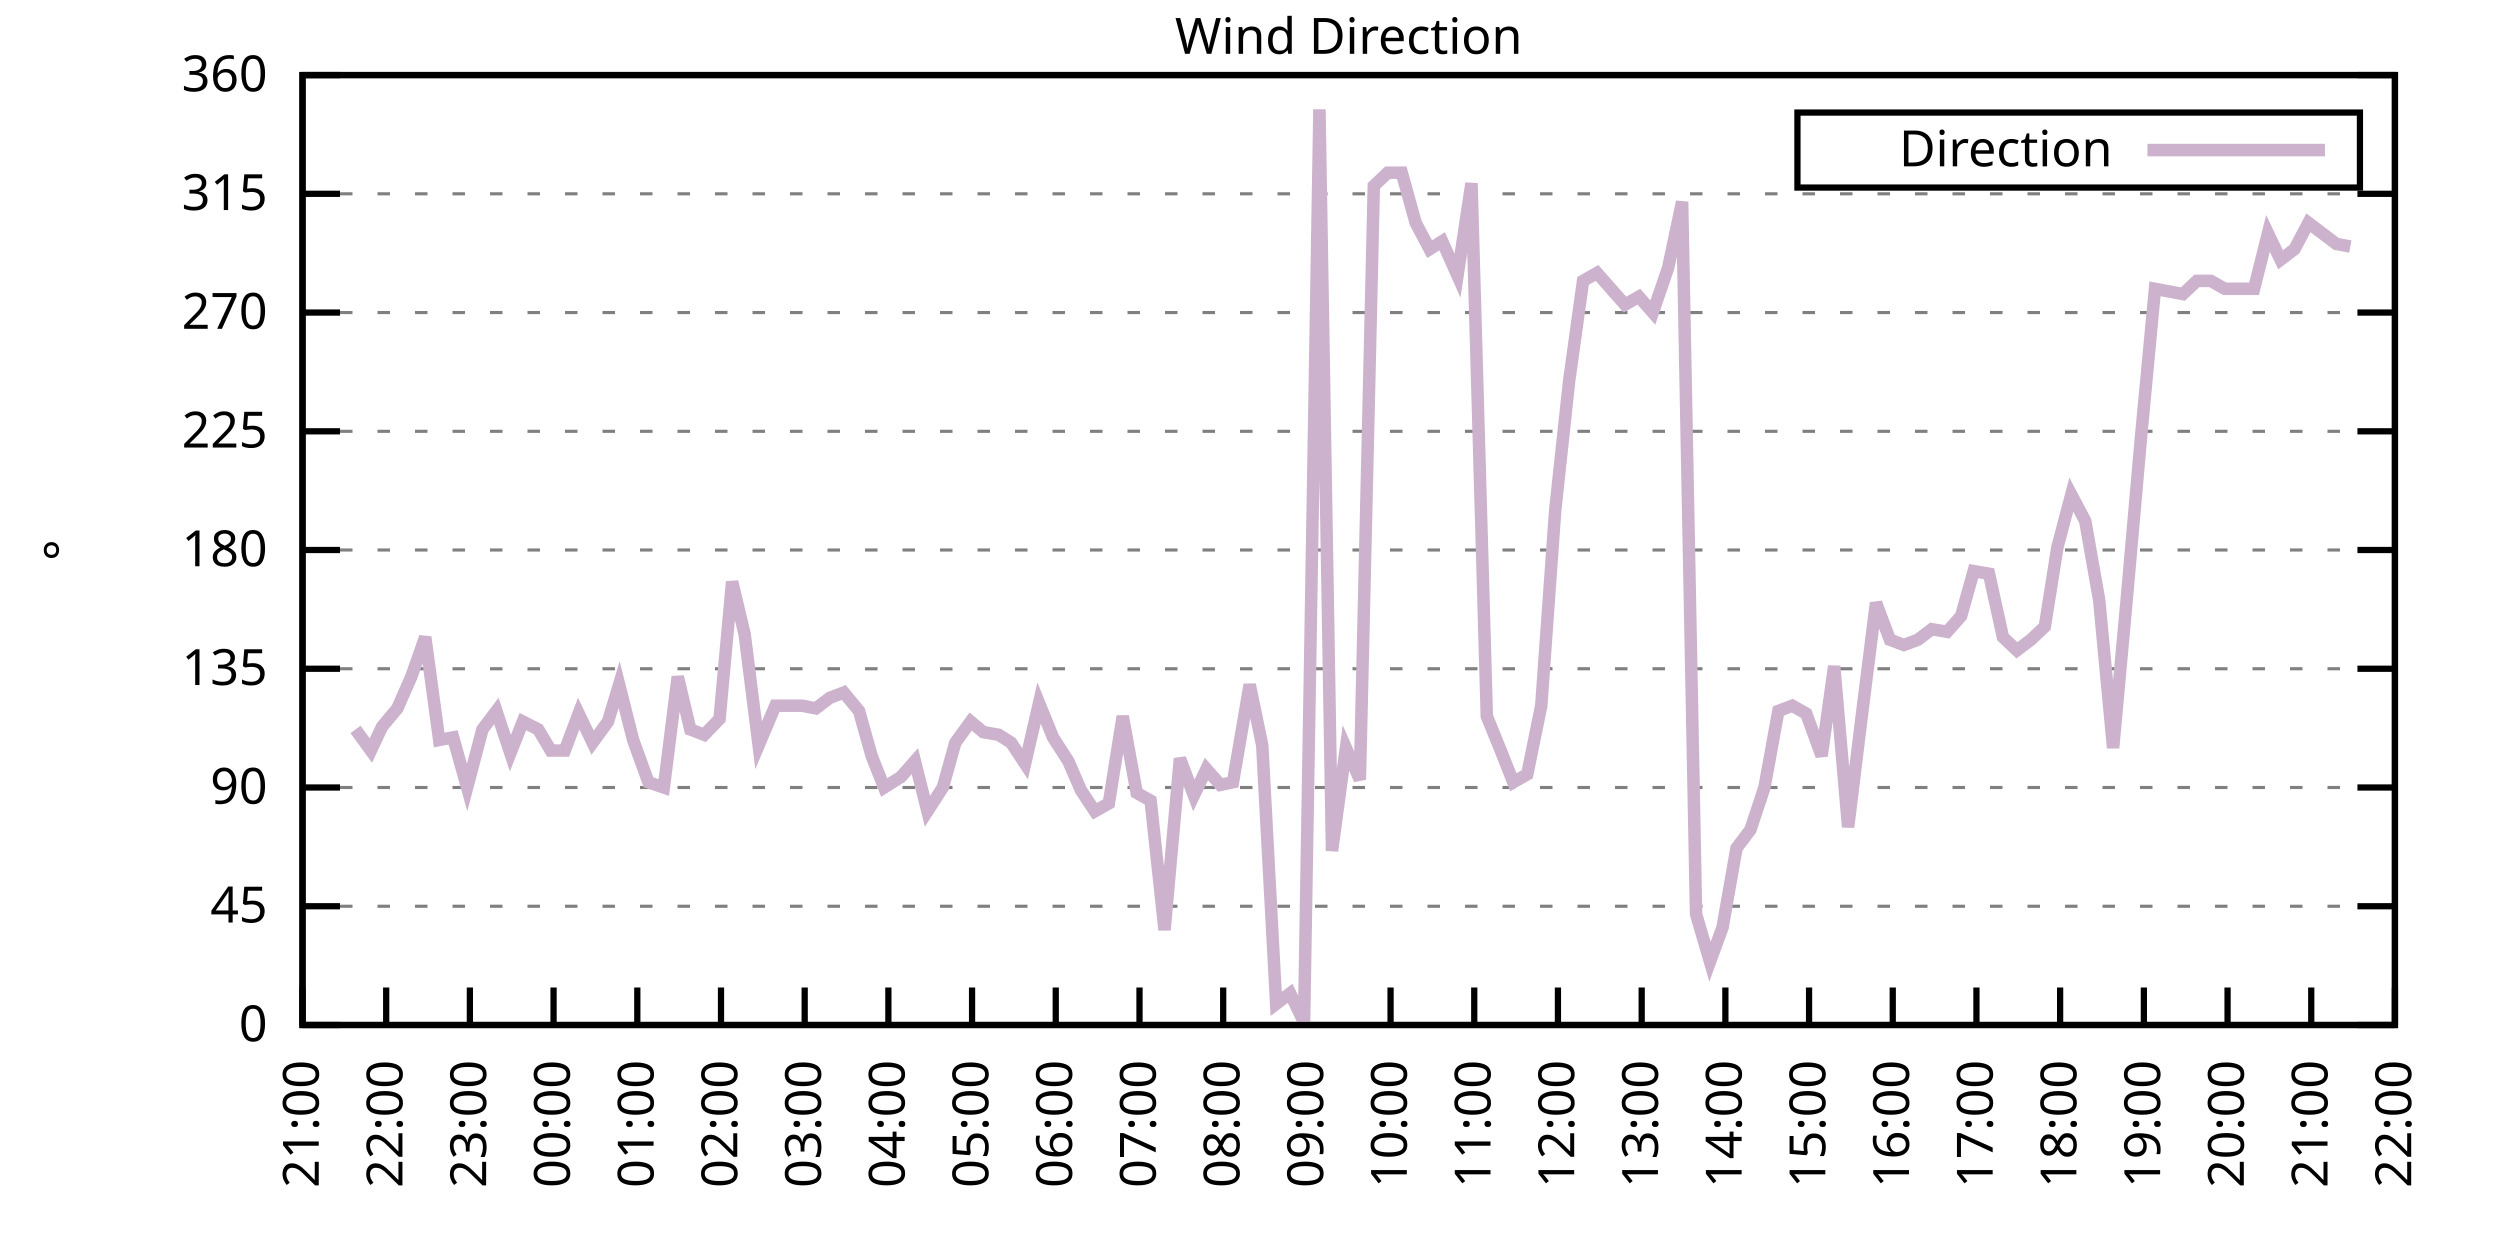
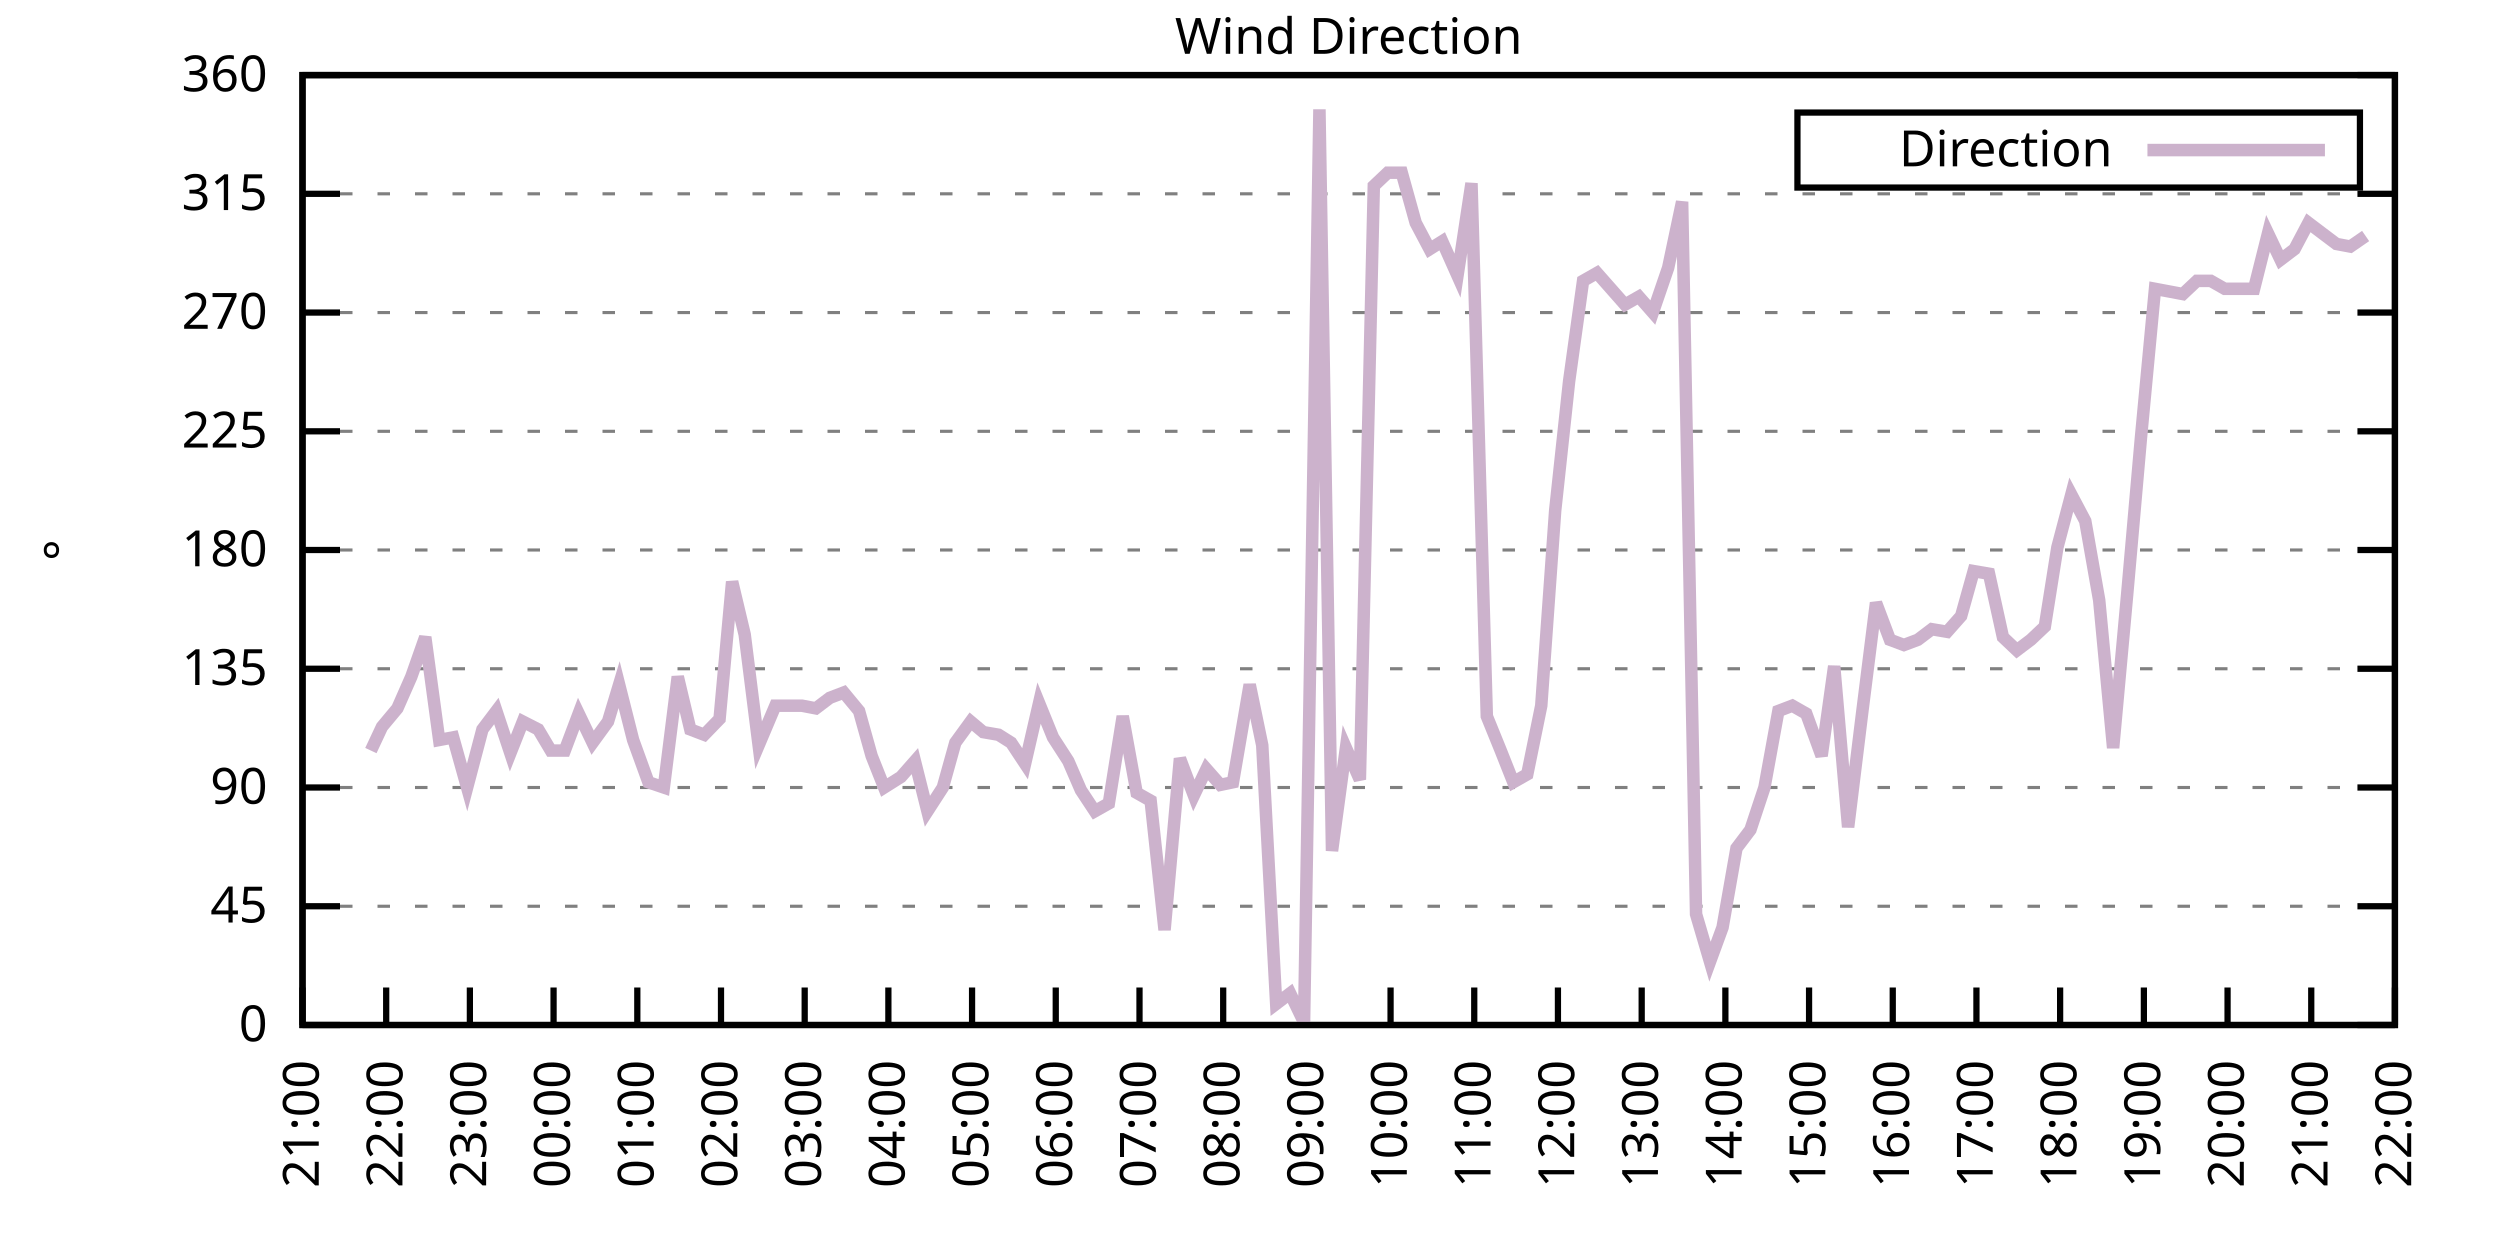
<svg xmlns="http://www.w3.org/2000/svg" xmlns:xlink="http://www.w3.org/1999/xlink" width="400" height="200" viewBox="0 0 400 200">
  <g id="gnuplot_canvas">
    <rect x="0" y="0" width="400" height="200" fill="none" />
    <defs>
      <circle id="gpDot" r="0.5" stroke-width="0.5" stroke="currentColor" />
      <path id="gpPt0" stroke-width="0.333" stroke="currentColor" d="M-1,0 h2 M0,-1 v2" />
      <path id="gpPt1" stroke-width="0.333" stroke="currentColor" d="M-1,-1 L1,1 M1,-1 L-1,1" />
      <path id="gpPt2" stroke-width="0.333" stroke="currentColor" d="M-1,0 L1,0 M0,-1 L0,1 M-1,-1 L1,1 M-1,1 L1,-1" />
      <rect id="gpPt3" stroke-width="0.333" stroke="currentColor" x="-1" y="-1" width="2" height="2" />
      <rect id="gpPt4" stroke-width="0.333" stroke="currentColor" fill="currentColor" x="-1" y="-1" width="2" height="2" />
      <circle id="gpPt5" stroke-width="0.333" stroke="currentColor" cx="0" cy="0" r="1" />
      <use xlink:href="#gpPt5" id="gpPt6" fill="currentColor" stroke="none" />
      <path id="gpPt7" stroke-width="0.333" stroke="currentColor" d="M0,-1.33 L-1.33,0.67 L1.33,0.67 z" />
      <use xlink:href="#gpPt7" id="gpPt8" fill="currentColor" stroke="none" />
      <use xlink:href="#gpPt7" id="gpPt9" stroke="currentColor" transform="rotate(180)" />
      <use xlink:href="#gpPt9" id="gpPt10" fill="currentColor" stroke="none" />
      <use xlink:href="#gpPt3" id="gpPt11" stroke="currentColor" transform="rotate(45)" />
      <use xlink:href="#gpPt11" id="gpPt12" fill="currentColor" stroke="none" />
      <path id="gpPt13" stroke-width="0.333" stroke="currentColor" d="M0,1.330 L1.265,0.411 L0.782,-1.067 L-0.782,-1.076 L-1.265,0.411 z" />
      <use xlink:href="#gpPt13" id="gpPt14" fill="currentColor" stroke="none" />
      <filter id="textbox" filterUnits="objectBoundingBox" x="0" y="0" height="1" width="1">
        <feFlood flood-color="white" flood-opacity="1" result="bgnd" />
        <feComposite in="SourceGraphic" in2="bgnd" operator="atop" />
      </filter>
      <filter id="greybox" filterUnits="objectBoundingBox" x="0" y="0" height="1" width="1">
        <feFlood flood-color="lightgrey" flood-opacity="1" result="grey" />
        <feComposite in="SourceGraphic" in2="grey" operator="atop" />
      </filter>
    </defs>
    <g fill="none" color="white" stroke="currentColor" stroke-width="1.00" stroke-linecap="butt" stroke-linejoin="miter">
</g>
    <g fill="none" color="black" stroke="currentColor" stroke-width="1.00" stroke-linecap="butt" stroke-linejoin="miter">
      <g stroke="none" shape-rendering="crispEdges">
        <polygon fill="rgb(255, 255, 255)" points="48.40,164.00 383.18,164.00 383.18,12.02 48.40,12.02 " />
      </g>
    </g>
    <g fill="none" color="black" stroke="currentColor" stroke-width="1.00" stroke-linecap="butt" stroke-linejoin="miter">
</g>
    <g fill="none" color="black" stroke="black" stroke-width="0.50" stroke-linecap="butt" stroke-linejoin="miter">
</g>
    <g fill="none" color="gray" stroke="currentColor" stroke-width="0.50" stroke-linecap="butt" stroke-linejoin="miter">
      <path stroke="gray" stroke-dasharray="2,4" class="gridline" d="M48.40,164.00 L383.19,164.00  " />
    </g>
    <g fill="none" color="gray" stroke="gray" stroke-width="1.00" stroke-linecap="butt" stroke-linejoin="miter">
</g>
    <g fill="none" color="black" stroke="currentColor" stroke-width="1.00" stroke-linecap="butt" stroke-linejoin="miter">
      <path stroke="black" d="M48.40,164.00 L54.40,164.00 M383.19,164.00 L377.19,164.00  " />
      <g transform="translate(42.80,166.60)" stroke="none" fill="black" font-family="Sans" font-size="8.00" text-anchor="end">
        <text>
          <tspan font-family="Sans"> 0</tspan>
        </text>
      </g>
    </g>
    <g fill="none" color="black" stroke="currentColor" stroke-width="1.00" stroke-linecap="butt" stroke-linejoin="miter">
</g>
    <g fill="none" color="black" stroke="black" stroke-width="0.50" stroke-linecap="butt" stroke-linejoin="miter">
</g>
    <g fill="none" color="gray" stroke="currentColor" stroke-width="0.50" stroke-linecap="butt" stroke-linejoin="miter">
      <path stroke="gray" stroke-dasharray="2,4" class="gridline" d="M48.40,145.00 L383.19,145.00  " />
    </g>
    <g fill="none" color="gray" stroke="gray" stroke-width="1.00" stroke-linecap="butt" stroke-linejoin="miter">
</g>
    <g fill="none" color="black" stroke="currentColor" stroke-width="1.00" stroke-linecap="butt" stroke-linejoin="miter">
      <path stroke="black" d="M48.40,145.00 L54.40,145.00 M383.19,145.00 L377.19,145.00  " />
      <g transform="translate(42.80,147.60)" stroke="none" fill="black" font-family="Sans" font-size="8.00" text-anchor="end">
        <text>
          <tspan font-family="Sans"> 45</tspan>
        </text>
      </g>
    </g>
    <g fill="none" color="black" stroke="currentColor" stroke-width="1.00" stroke-linecap="butt" stroke-linejoin="miter">
</g>
    <g fill="none" color="black" stroke="black" stroke-width="0.50" stroke-linecap="butt" stroke-linejoin="miter">
</g>
    <g fill="none" color="gray" stroke="currentColor" stroke-width="0.50" stroke-linecap="butt" stroke-linejoin="miter">
      <path stroke="gray" stroke-dasharray="2,4" class="gridline" d="M48.40,126.00 L383.19,126.00  " />
    </g>
    <g fill="none" color="gray" stroke="gray" stroke-width="1.00" stroke-linecap="butt" stroke-linejoin="miter">
</g>
    <g fill="none" color="black" stroke="currentColor" stroke-width="1.00" stroke-linecap="butt" stroke-linejoin="miter">
      <path stroke="black" d="M48.40,126.00 L54.40,126.00 M383.19,126.00 L377.19,126.00  " />
      <g transform="translate(42.80,128.60)" stroke="none" fill="black" font-family="Sans" font-size="8.00" text-anchor="end">
        <text>
          <tspan font-family="Sans"> 90</tspan>
        </text>
      </g>
    </g>
    <g fill="none" color="black" stroke="currentColor" stroke-width="1.00" stroke-linecap="butt" stroke-linejoin="miter">
</g>
    <g fill="none" color="black" stroke="black" stroke-width="0.50" stroke-linecap="butt" stroke-linejoin="miter">
</g>
    <g fill="none" color="gray" stroke="currentColor" stroke-width="0.50" stroke-linecap="butt" stroke-linejoin="miter">
      <path stroke="gray" stroke-dasharray="2,4" class="gridline" d="M48.40,107.00 L383.19,107.00  " />
    </g>
    <g fill="none" color="gray" stroke="gray" stroke-width="1.00" stroke-linecap="butt" stroke-linejoin="miter">
</g>
    <g fill="none" color="black" stroke="currentColor" stroke-width="1.00" stroke-linecap="butt" stroke-linejoin="miter">
      <path stroke="black" d="M48.40,107.00 L54.40,107.00 M383.19,107.00 L377.19,107.00  " />
      <g transform="translate(42.80,109.60)" stroke="none" fill="black" font-family="Sans" font-size="8.00" text-anchor="end">
        <text>
          <tspan font-family="Sans"> 135</tspan>
        </text>
      </g>
    </g>
    <g fill="none" color="black" stroke="currentColor" stroke-width="1.00" stroke-linecap="butt" stroke-linejoin="miter">
</g>
    <g fill="none" color="black" stroke="black" stroke-width="0.50" stroke-linecap="butt" stroke-linejoin="miter">
</g>
    <g fill="none" color="gray" stroke="currentColor" stroke-width="0.50" stroke-linecap="butt" stroke-linejoin="miter">
      <path stroke="gray" stroke-dasharray="2,4" class="gridline" d="M48.40,88.00 L383.19,88.00  " />
    </g>
    <g fill="none" color="gray" stroke="gray" stroke-width="1.00" stroke-linecap="butt" stroke-linejoin="miter">
</g>
    <g fill="none" color="black" stroke="currentColor" stroke-width="1.00" stroke-linecap="butt" stroke-linejoin="miter">
      <path stroke="black" d="M48.40,88.00 L54.40,88.00 M383.19,88.00 L377.19,88.00  " />
      <g transform="translate(42.80,90.60)" stroke="none" fill="black" font-family="Sans" font-size="8.00" text-anchor="end">
        <text>
          <tspan font-family="Sans"> 180</tspan>
        </text>
      </g>
    </g>
    <g fill="none" color="black" stroke="currentColor" stroke-width="1.00" stroke-linecap="butt" stroke-linejoin="miter">
</g>
    <g fill="none" color="black" stroke="black" stroke-width="0.50" stroke-linecap="butt" stroke-linejoin="miter">
</g>
    <g fill="none" color="gray" stroke="currentColor" stroke-width="0.50" stroke-linecap="butt" stroke-linejoin="miter">
      <path stroke="gray" stroke-dasharray="2,4" class="gridline" d="M48.40,69.01 L383.19,69.01  " />
    </g>
    <g fill="none" color="gray" stroke="gray" stroke-width="1.00" stroke-linecap="butt" stroke-linejoin="miter">
</g>
    <g fill="none" color="black" stroke="currentColor" stroke-width="1.00" stroke-linecap="butt" stroke-linejoin="miter">
      <path stroke="black" d="M48.40,69.01 L54.40,69.01 M383.19,69.01 L377.19,69.01  " />
      <g transform="translate(42.80,71.61)" stroke="none" fill="black" font-family="Sans" font-size="8.00" text-anchor="end">
        <text>
          <tspan font-family="Sans"> 225</tspan>
        </text>
      </g>
    </g>
    <g fill="none" color="black" stroke="currentColor" stroke-width="1.00" stroke-linecap="butt" stroke-linejoin="miter">
</g>
    <g fill="none" color="black" stroke="black" stroke-width="0.50" stroke-linecap="butt" stroke-linejoin="miter">
</g>
    <g fill="none" color="gray" stroke="currentColor" stroke-width="0.50" stroke-linecap="butt" stroke-linejoin="miter">
      <path stroke="gray" stroke-dasharray="2,4" class="gridline" d="M48.40,50.01 L383.19,50.01  " />
    </g>
    <g fill="none" color="gray" stroke="gray" stroke-width="1.00" stroke-linecap="butt" stroke-linejoin="miter">
</g>
    <g fill="none" color="black" stroke="currentColor" stroke-width="1.00" stroke-linecap="butt" stroke-linejoin="miter">
      <path stroke="black" d="M48.40,50.01 L54.40,50.01 M383.19,50.01 L377.19,50.01  " />
      <g transform="translate(42.80,52.61)" stroke="none" fill="black" font-family="Sans" font-size="8.00" text-anchor="end">
        <text>
          <tspan font-family="Sans"> 270</tspan>
        </text>
      </g>
    </g>
    <g fill="none" color="black" stroke="currentColor" stroke-width="1.00" stroke-linecap="butt" stroke-linejoin="miter">
</g>
    <g fill="none" color="black" stroke="black" stroke-width="0.50" stroke-linecap="butt" stroke-linejoin="miter">
</g>
    <g fill="none" color="gray" stroke="currentColor" stroke-width="0.50" stroke-linecap="butt" stroke-linejoin="miter">
      <path stroke="gray" stroke-dasharray="2,4" class="gridline" d="M48.40,31.01 L383.19,31.01  " />
    </g>
    <g fill="none" color="gray" stroke="gray" stroke-width="1.00" stroke-linecap="butt" stroke-linejoin="miter">
</g>
    <g fill="none" color="black" stroke="currentColor" stroke-width="1.00" stroke-linecap="butt" stroke-linejoin="miter">
      <path stroke="black" d="M48.40,31.01 L54.40,31.01 M383.19,31.01 L377.19,31.01  " />
      <g transform="translate(42.80,33.61)" stroke="none" fill="black" font-family="Sans" font-size="8.00" text-anchor="end">
        <text>
          <tspan font-family="Sans"> 315</tspan>
        </text>
      </g>
    </g>
    <g fill="none" color="black" stroke="currentColor" stroke-width="1.00" stroke-linecap="butt" stroke-linejoin="miter">
</g>
    <g fill="none" color="black" stroke="black" stroke-width="0.50" stroke-linecap="butt" stroke-linejoin="miter">
</g>
    <g fill="none" color="gray" stroke="currentColor" stroke-width="0.50" stroke-linecap="butt" stroke-linejoin="miter">
      <path stroke="gray" stroke-dasharray="2,4" class="gridline" d="M48.40,12.01 L383.19,12.01  " />
    </g>
    <g fill="none" color="gray" stroke="gray" stroke-width="1.00" stroke-linecap="butt" stroke-linejoin="miter">
</g>
    <g fill="none" color="black" stroke="currentColor" stroke-width="1.00" stroke-linecap="butt" stroke-linejoin="miter">
      <path stroke="black" d="M48.40,12.01 L54.40,12.01 M383.19,12.01 L377.19,12.01  " />
      <g transform="translate(42.80,14.61)" stroke="none" fill="black" font-family="Sans" font-size="8.00" text-anchor="end">
        <text>
          <tspan font-family="Sans"> 360</tspan>
        </text>
      </g>
    </g>
    <g fill="none" color="black" stroke="currentColor" stroke-width="1.00" stroke-linecap="butt" stroke-linejoin="miter">
      <path stroke="black" d="M48.40,164.00 L48.40,158.00  " />
      <g transform="translate(51.00,169.60) rotate(270.00)" stroke="none" fill="black" font-family="Sans" font-size="8.00" text-anchor="end">
        <text>
          <tspan font-family="Sans">21:00</tspan>
        </text>
      </g>
    </g>
    <g fill="none" color="black" stroke="currentColor" stroke-width="1.00" stroke-linecap="butt" stroke-linejoin="miter">
      <path stroke="black" d="M61.79,164.00 L61.79,158.00  " />
      <g transform="translate(64.39,169.60) rotate(270.00)" stroke="none" fill="black" font-family="Sans" font-size="8.00" text-anchor="end">
        <text>
          <tspan font-family="Sans">22:00</tspan>
        </text>
      </g>
    </g>
    <g fill="none" color="black" stroke="currentColor" stroke-width="1.00" stroke-linecap="butt" stroke-linejoin="miter">
      <path stroke="black" d="M75.18,164.00 L75.18,158.00  " />
      <g transform="translate(77.78,169.60) rotate(270.00)" stroke="none" fill="black" font-family="Sans" font-size="8.00" text-anchor="end">
        <text>
          <tspan font-family="Sans">23:00</tspan>
        </text>
      </g>
    </g>
    <g fill="none" color="black" stroke="currentColor" stroke-width="1.00" stroke-linecap="butt" stroke-linejoin="miter">
      <path stroke="black" d="M88.57,164.00 L88.57,158.00  " />
      <g transform="translate(91.17,169.60) rotate(270.00)" stroke="none" fill="black" font-family="Sans" font-size="8.00" text-anchor="end">
        <text>
          <tspan font-family="Sans">00:00</tspan>
        </text>
      </g>
    </g>
    <g fill="none" color="black" stroke="currentColor" stroke-width="1.00" stroke-linecap="butt" stroke-linejoin="miter">
      <path stroke="black" d="M101.97,164.00 L101.97,158.00  " />
      <g transform="translate(104.57,169.60) rotate(270.00)" stroke="none" fill="black" font-family="Sans" font-size="8.00" text-anchor="end">
        <text>
          <tspan font-family="Sans">01:00</tspan>
        </text>
      </g>
    </g>
    <g fill="none" color="black" stroke="currentColor" stroke-width="1.00" stroke-linecap="butt" stroke-linejoin="miter">
      <path stroke="black" d="M115.36,164.00 L115.36,158.00  " />
      <g transform="translate(117.96,169.60) rotate(270.00)" stroke="none" fill="black" font-family="Sans" font-size="8.00" text-anchor="end">
        <text>
          <tspan font-family="Sans">02:00</tspan>
        </text>
      </g>
    </g>
    <g fill="none" color="black" stroke="currentColor" stroke-width="1.00" stroke-linecap="butt" stroke-linejoin="miter">
      <path stroke="black" d="M128.75,164.00 L128.75,158.00  " />
      <g transform="translate(131.35,169.60) rotate(270.00)" stroke="none" fill="black" font-family="Sans" font-size="8.00" text-anchor="end">
        <text>
          <tspan font-family="Sans">03:00</tspan>
        </text>
      </g>
    </g>
    <g fill="none" color="black" stroke="currentColor" stroke-width="1.00" stroke-linecap="butt" stroke-linejoin="miter">
      <path stroke="black" d="M142.14,164.00 L142.14,158.00  " />
      <g transform="translate(144.74,169.60) rotate(270.00)" stroke="none" fill="black" font-family="Sans" font-size="8.00" text-anchor="end">
        <text>
          <tspan font-family="Sans">04:00</tspan>
        </text>
      </g>
    </g>
    <g fill="none" color="black" stroke="currentColor" stroke-width="1.00" stroke-linecap="butt" stroke-linejoin="miter">
      <path stroke="black" d="M155.53,164.00 L155.53,158.00  " />
      <g transform="translate(158.13,169.60) rotate(270.00)" stroke="none" fill="black" font-family="Sans" font-size="8.00" text-anchor="end">
        <text>
          <tspan font-family="Sans">05:00</tspan>
        </text>
      </g>
    </g>
    <g fill="none" color="black" stroke="currentColor" stroke-width="1.00" stroke-linecap="butt" stroke-linejoin="miter">
      <path stroke="black" d="M168.92,164.00 L168.92,158.00  " />
      <g transform="translate(171.52,169.60) rotate(270.00)" stroke="none" fill="black" font-family="Sans" font-size="8.00" text-anchor="end">
        <text>
          <tspan font-family="Sans">06:00</tspan>
        </text>
      </g>
    </g>
    <g fill="none" color="black" stroke="currentColor" stroke-width="1.00" stroke-linecap="butt" stroke-linejoin="miter">
      <path stroke="black" d="M182.32,164.00 L182.32,158.00  " />
      <g transform="translate(184.92,169.60) rotate(270.00)" stroke="none" fill="black" font-family="Sans" font-size="8.00" text-anchor="end">
        <text>
          <tspan font-family="Sans">07:00</tspan>
        </text>
      </g>
    </g>
    <g fill="none" color="black" stroke="currentColor" stroke-width="1.00" stroke-linecap="butt" stroke-linejoin="miter">
      <path stroke="black" d="M195.71,164.00 L195.71,158.00  " />
      <g transform="translate(198.31,169.60) rotate(270.00)" stroke="none" fill="black" font-family="Sans" font-size="8.00" text-anchor="end">
        <text>
          <tspan font-family="Sans">08:00</tspan>
        </text>
      </g>
    </g>
    <g fill="none" color="black" stroke="currentColor" stroke-width="1.00" stroke-linecap="butt" stroke-linejoin="miter">
      <path stroke="black" d="M209.10,164.00 L209.10,158.00  " />
      <g transform="translate(211.70,169.60) rotate(270.00)" stroke="none" fill="black" font-family="Sans" font-size="8.00" text-anchor="end">
        <text>
          <tspan font-family="Sans">09:00</tspan>
        </text>
      </g>
    </g>
    <g fill="none" color="black" stroke="currentColor" stroke-width="1.00" stroke-linecap="butt" stroke-linejoin="miter">
      <path stroke="black" d="M222.49,164.00 L222.49,158.00  " />
      <g transform="translate(225.09,169.60) rotate(270.00)" stroke="none" fill="black" font-family="Sans" font-size="8.00" text-anchor="end">
        <text>
          <tspan font-family="Sans">10:00</tspan>
        </text>
      </g>
    </g>
    <g fill="none" color="black" stroke="currentColor" stroke-width="1.00" stroke-linecap="butt" stroke-linejoin="miter">
      <path stroke="black" d="M235.88,164.00 L235.88,158.00  " />
      <g transform="translate(238.48,169.60) rotate(270.00)" stroke="none" fill="black" font-family="Sans" font-size="8.00" text-anchor="end">
        <text>
          <tspan font-family="Sans">11:00</tspan>
        </text>
      </g>
    </g>
    <g fill="none" color="black" stroke="currentColor" stroke-width="1.00" stroke-linecap="butt" stroke-linejoin="miter">
      <path stroke="black" d="M249.27,164.00 L249.27,158.00  " />
      <g transform="translate(251.87,169.60) rotate(270.00)" stroke="none" fill="black" font-family="Sans" font-size="8.00" text-anchor="end">
        <text>
          <tspan font-family="Sans">12:00</tspan>
        </text>
      </g>
    </g>
    <g fill="none" color="black" stroke="currentColor" stroke-width="1.00" stroke-linecap="butt" stroke-linejoin="miter">
      <path stroke="black" d="M262.67,164.00 L262.67,158.00  " />
      <g transform="translate(265.27,169.60) rotate(270.00)" stroke="none" fill="black" font-family="Sans" font-size="8.00" text-anchor="end">
        <text>
          <tspan font-family="Sans">13:00</tspan>
        </text>
      </g>
    </g>
    <g fill="none" color="black" stroke="currentColor" stroke-width="1.00" stroke-linecap="butt" stroke-linejoin="miter">
      <path stroke="black" d="M276.06,164.00 L276.06,158.00  " />
      <g transform="translate(278.66,169.60) rotate(270.00)" stroke="none" fill="black" font-family="Sans" font-size="8.00" text-anchor="end">
        <text>
          <tspan font-family="Sans">14:00</tspan>
        </text>
      </g>
    </g>
    <g fill="none" color="black" stroke="currentColor" stroke-width="1.00" stroke-linecap="butt" stroke-linejoin="miter">
      <path stroke="black" d="M289.45,164.00 L289.45,158.00  " />
      <g transform="translate(292.05,169.60) rotate(270.00)" stroke="none" fill="black" font-family="Sans" font-size="8.00" text-anchor="end">
        <text>
          <tspan font-family="Sans">15:00</tspan>
        </text>
      </g>
    </g>
    <g fill="none" color="black" stroke="currentColor" stroke-width="1.00" stroke-linecap="butt" stroke-linejoin="miter">
      <path stroke="black" d="M302.84,164.00 L302.84,158.00  " />
      <g transform="translate(305.44,169.60) rotate(270.00)" stroke="none" fill="black" font-family="Sans" font-size="8.00" text-anchor="end">
        <text>
          <tspan font-family="Sans">16:00</tspan>
        </text>
      </g>
    </g>
    <g fill="none" color="black" stroke="currentColor" stroke-width="1.00" stroke-linecap="butt" stroke-linejoin="miter">
      <path stroke="black" d="M316.23,164.00 L316.23,158.00  " />
      <g transform="translate(318.83,169.60) rotate(270.00)" stroke="none" fill="black" font-family="Sans" font-size="8.00" text-anchor="end">
        <text>
          <tspan font-family="Sans">17:00</tspan>
        </text>
      </g>
    </g>
    <g fill="none" color="black" stroke="currentColor" stroke-width="1.00" stroke-linecap="butt" stroke-linejoin="miter">
      <path stroke="black" d="M329.62,164.00 L329.62,158.00  " />
      <g transform="translate(332.22,169.60) rotate(270.00)" stroke="none" fill="black" font-family="Sans" font-size="8.00" text-anchor="end">
        <text>
          <tspan font-family="Sans">18:00</tspan>
        </text>
      </g>
    </g>
    <g fill="none" color="black" stroke="currentColor" stroke-width="1.00" stroke-linecap="butt" stroke-linejoin="miter">
      <path stroke="black" d="M343.02,164.00 L343.02,158.00  " />
      <g transform="translate(345.62,169.60) rotate(270.00)" stroke="none" fill="black" font-family="Sans" font-size="8.00" text-anchor="end">
        <text>
          <tspan font-family="Sans">19:00</tspan>
        </text>
      </g>
    </g>
    <g fill="none" color="black" stroke="currentColor" stroke-width="1.00" stroke-linecap="butt" stroke-linejoin="miter">
      <path stroke="black" d="M356.41,164.00 L356.41,158.00  " />
      <g transform="translate(359.01,169.60) rotate(270.00)" stroke="none" fill="black" font-family="Sans" font-size="8.00" text-anchor="end">
        <text>
          <tspan font-family="Sans">20:00</tspan>
        </text>
      </g>
    </g>
    <g fill="none" color="black" stroke="currentColor" stroke-width="1.00" stroke-linecap="butt" stroke-linejoin="miter">
      <path stroke="black" d="M369.80,164.00 L369.80,158.00  " />
      <g transform="translate(372.40,169.60) rotate(270.00)" stroke="none" fill="black" font-family="Sans" font-size="8.00" text-anchor="end">
        <text>
          <tspan font-family="Sans">21:00</tspan>
        </text>
      </g>
    </g>
    <g fill="none" color="black" stroke="currentColor" stroke-width="1.00" stroke-linecap="butt" stroke-linejoin="miter">
      <path stroke="black" d="M383.19,164.00 L383.19,158.00  " />
      <g transform="translate(385.79,169.60) rotate(270.00)" stroke="none" fill="black" font-family="Sans" font-size="8.00" text-anchor="end">
        <text>
          <tspan font-family="Sans">22:00</tspan>
        </text>
      </g>
    </g>
    <g fill="none" color="black" stroke="currentColor" stroke-width="1.00" stroke-linecap="butt" stroke-linejoin="miter">
</g>
    <g fill="none" color="black" stroke="currentColor" stroke-width="1.00" stroke-linecap="butt" stroke-linejoin="miter">
      <path stroke="black" d="M48.40,12.01 L48.40,164.00 L383.19,164.00 L383.19,12.01 L48.40,12.01 Z  " />
    </g>
    <g fill="none" color="black" stroke="currentColor" stroke-width="1.00" stroke-linecap="butt" stroke-linejoin="miter">
</g>
    <g fill="none" color="black" stroke="currentColor" stroke-width="1.00" stroke-linecap="butt" stroke-linejoin="miter">
      <path stroke="black" d="M287.59,30.01 L287.59,18.01 L377.59,18.01 L377.59,30.01 L287.59,30.01 Z  " />
    </g>
    <g id="Wind_direction_plot_1">
      <g fill="none" color="white" stroke="black" stroke-width="2.00" stroke-linecap="butt" stroke-linejoin="miter">
</g>
      <g fill="none" color="black" stroke="currentColor" stroke-width="2.00" stroke-linecap="butt" stroke-linejoin="miter">
        <g transform="translate(337.99,26.61)" stroke="none" fill="black" font-family="Sans" font-size="8.00" text-anchor="end">
          <text>
            <tspan font-family="Sans">Direction</tspan>
          </text>
        </g>
      </g>
      <g fill="none" color="black" stroke="currentColor" stroke-width="2.00" stroke-linecap="butt" stroke-linejoin="miter">
-         <path stroke="rgb(204, 178, 204)" d="M343.59,24.01 L371.99,24.01 M56.88,116.71 L59.34,120.09 L61.12,116.29 L63.58,113.34 L65.81,108.27 L68.04,101.94   L70.27,118.40 L72.50,117.98 L74.74,126.00 L77.19,116.71 L79.42,113.76 L81.66,120.51 L83.66,115.45 L86.12,116.71   L88.13,120.09 L90.36,120.09 L92.59,114.18 L94.82,118.83 L97.28,115.45 L99.06,109.54 L101.30,118.40 L103.75,125.16   L106.21,126.00 L108.44,108.27 L110.45,116.71 L112.68,117.56 L115.13,115.03 L117.14,93.07 L119.15,101.52 L121.38,119.25   L124.06,112.91 L126.07,112.91 L128.30,112.91 L130.54,113.34 L132.77,111.65 L135.00,110.80 L137.45,113.76 L139.46,120.94   L141.47,126.00 L144.15,124.31 L146.38,121.78 L148.39,129.80 L150.85,126.00 L152.85,118.83 L155.31,115.45 L157.32,117.14   L159.77,117.56 L161.78,118.83 L164.01,122.20 L166.25,112.49 L168.48,117.98 L170.93,121.78 L172.94,126.42 L175.17,129.80   L177.41,128.54 L179.64,114.60 L181.87,126.85 L184.10,128.11 L186.33,148.80 L188.79,121.36 L191.02,127.27 L193.03,123.05   L195.26,125.58 L197.27,125.16 L199.95,109.54 L201.96,119.25 L204.19,160.62 L206.42,158.93 L208.65,163.58 L211.11,17.50   L213.12,136.14 L215.35,119.67 L217.58,124.74 L219.81,29.74 L222.04,27.63 L224.28,27.63 L226.51,35.65 L228.74,39.87   L230.75,38.61 L233.20,44.10 L235.44,29.32 L237.89,114.60 L240.12,120.09 L242.13,125.16 L244.36,123.89 L246.60,112.91   L248.83,81.67 L251.06,60.98 L253.29,44.94 L255.52,43.67 L257.76,46.21 L259.99,48.74 L262.22,47.47 L264.45,50.01   L266.91,42.83 L269.14,32.28 L271.37,146.27 L273.60,153.87 L275.61,148.38 L277.84,135.71 L280.07,132.76 L282.31,126.00   L284.54,113.76 L286.77,112.91 L289.00,114.18 L291.46,120.94 L293.47,106.58 L295.70,132.34 L297.93,114.18 L300.16,96.45   L302.39,102.36 L304.63,103.20 L306.86,102.36 L309.09,100.67 L311.54,101.09 L313.78,98.56 L315.79,91.38 L318.24,91.80   L320.47,101.94 L322.70,104.05 L324.94,102.36 L327.17,100.25 L329.18,87.58 L331.41,79.14 L333.64,83.36 L335.87,96.03   L338.10,119.67 L340.34,95.18 L342.57,69.85 L344.80,46.21 L347.03,46.63 L349.26,47.05 L351.50,44.94 L353.73,44.94   L355.96,46.21 L358.19,46.21 L360.65,46.21 L362.88,37.34 L364.89,41.56 L367.12,39.87 L369.35,35.65 L371.58,37.34   L373.82,39.03 L376.05,39.45  " />
+         <path stroke="rgb(204, 178, 204)" d="M343.59,24.01 L371.99,24.01 M59.34,120.09 L61.12,116.29 L63.58,113.34 L65.81,108.27 L68.04,101.94 L70.27,118.40   L72.50,117.98 L74.74,126.00 L77.19,116.71 L79.42,113.76 L81.66,120.51 L83.66,115.45 L86.12,116.71 L88.13,120.09   L90.36,120.09 L92.59,114.18 L94.82,118.83 L97.28,115.45 L99.06,109.54 L101.30,118.40 L103.75,125.16 L106.21,126.00   L108.44,108.27 L110.45,116.71 L112.68,117.56 L115.13,115.03 L117.14,93.07 L119.15,101.52 L121.38,119.25 L124.06,112.91   L126.07,112.91 L128.30,112.91 L130.54,113.34 L132.77,111.65 L135.00,110.80 L137.45,113.76 L139.46,120.94 L141.47,126.00   L144.15,124.31 L146.38,121.78 L148.39,129.80 L150.85,126.00 L152.85,118.83 L155.31,115.45 L157.32,117.14 L159.77,117.56   L161.78,118.83 L164.01,122.20 L166.25,112.49 L168.48,117.98 L170.93,121.78 L172.94,126.42 L175.17,129.80 L177.41,128.54   L179.64,114.60 L181.87,126.85 L184.10,128.11 L186.33,148.80 L188.79,121.36 L191.02,127.27 L193.03,123.05 L195.26,125.58   L197.27,125.16 L199.95,109.54 L201.96,119.25 L204.19,160.62 L206.42,158.93 L208.65,163.58 L211.11,17.50 L213.12,136.14   L215.35,119.67 L217.58,124.74 L219.81,29.74 L222.04,27.63 L224.28,27.63 L226.51,35.65 L228.74,39.87 L230.75,38.61   L233.20,44.10 L235.44,29.32 L237.89,114.60 L240.12,120.09 L242.13,125.16 L244.36,123.89 L246.60,112.91 L248.83,81.67   L251.06,60.98 L253.29,44.94 L255.52,43.67 L257.76,46.21 L259.99,48.74 L262.22,47.47 L264.45,50.01 L266.91,42.83   L269.14,32.28 L271.37,146.27 L273.60,153.87 L275.61,148.38 L277.84,135.71 L280.07,132.76 L282.31,126.00 L284.54,113.76   L286.77,112.91 L289.00,114.18 L291.46,120.94 L293.47,106.58 L295.70,132.34 L297.93,114.18 L300.16,96.45 L302.39,102.36   L304.63,103.20 L306.86,102.36 L309.09,100.67 L311.54,101.09 L313.78,98.56 L315.79,91.38 L318.24,91.80 L320.47,101.94   L322.70,104.05 L324.94,102.36 L327.17,100.25 L329.18,87.58 L331.41,79.14 L333.64,83.36 L335.87,96.03 L338.10,119.67   L340.34,95.18 L342.57,69.85 L344.80,46.21 L347.03,46.63 L349.26,47.05 L351.50,44.94 L353.73,44.94 L355.96,46.21   L358.19,46.21 L360.65,46.21 L362.88,37.34 L364.89,41.56 L367.12,39.87 L369.35,35.65 L371.58,37.34 L373.82,39.03   L376.05,39.45 L378.50,37.76  " />
      </g>
    </g>
    <g fill="none" color="black" stroke="currentColor" stroke-width="2.00" stroke-linecap="butt" stroke-linejoin="miter">
</g>
    <g fill="none" color="black" stroke="black" stroke-width="1.00" stroke-linecap="butt" stroke-linejoin="miter">
</g>
    <g fill="none" color="black" stroke="currentColor" stroke-width="1.00" stroke-linecap="butt" stroke-linejoin="miter">
      <path stroke="black" d="M48.40,12.01 L48.40,164.00 L383.19,164.00 L383.19,12.01 L48.40,12.01 Z  " />
      <g transform="translate(12.80,88.01) rotate(270.00)" stroke="none" fill="black" font-family="Sans" font-size="8.00" text-anchor="middle">
        <text>
          <tspan font-family="Sans">°</tspan>
        </text>
      </g>
    </g>
    <g fill="none" color="black" stroke="currentColor" stroke-width="1.00" stroke-linecap="butt" stroke-linejoin="miter">
</g>
    <g fill="none" color="black" stroke="currentColor" stroke-width="1.00" stroke-linecap="butt" stroke-linejoin="miter">
      <g transform="translate(215.79,8.61)" stroke="none" fill="black" font-family="Sans" font-size="8.00" text-anchor="middle">
        <text>
          <tspan font-family="Sans">Wind Direction</tspan>
        </text>
      </g>
    </g>
    <g fill="none" color="black" stroke="currentColor" stroke-width="1.00" stroke-linecap="butt" stroke-linejoin="miter">
</g>
  </g>
</svg>
